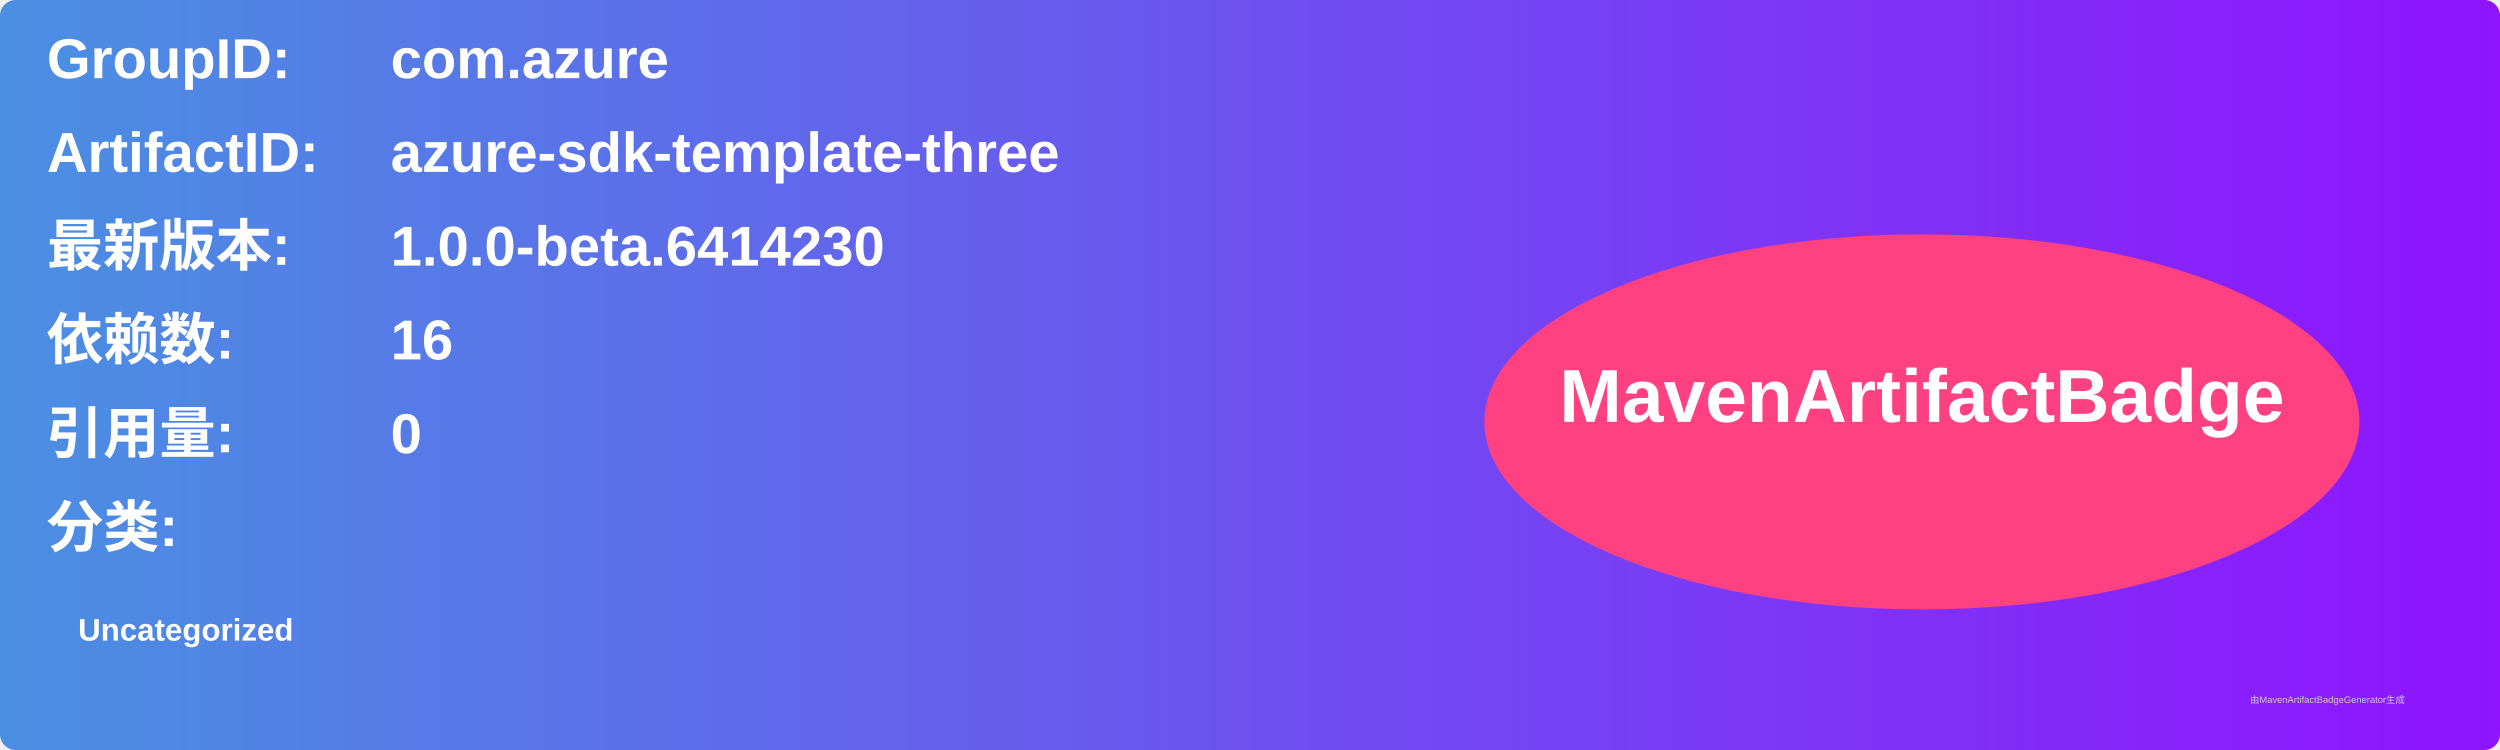
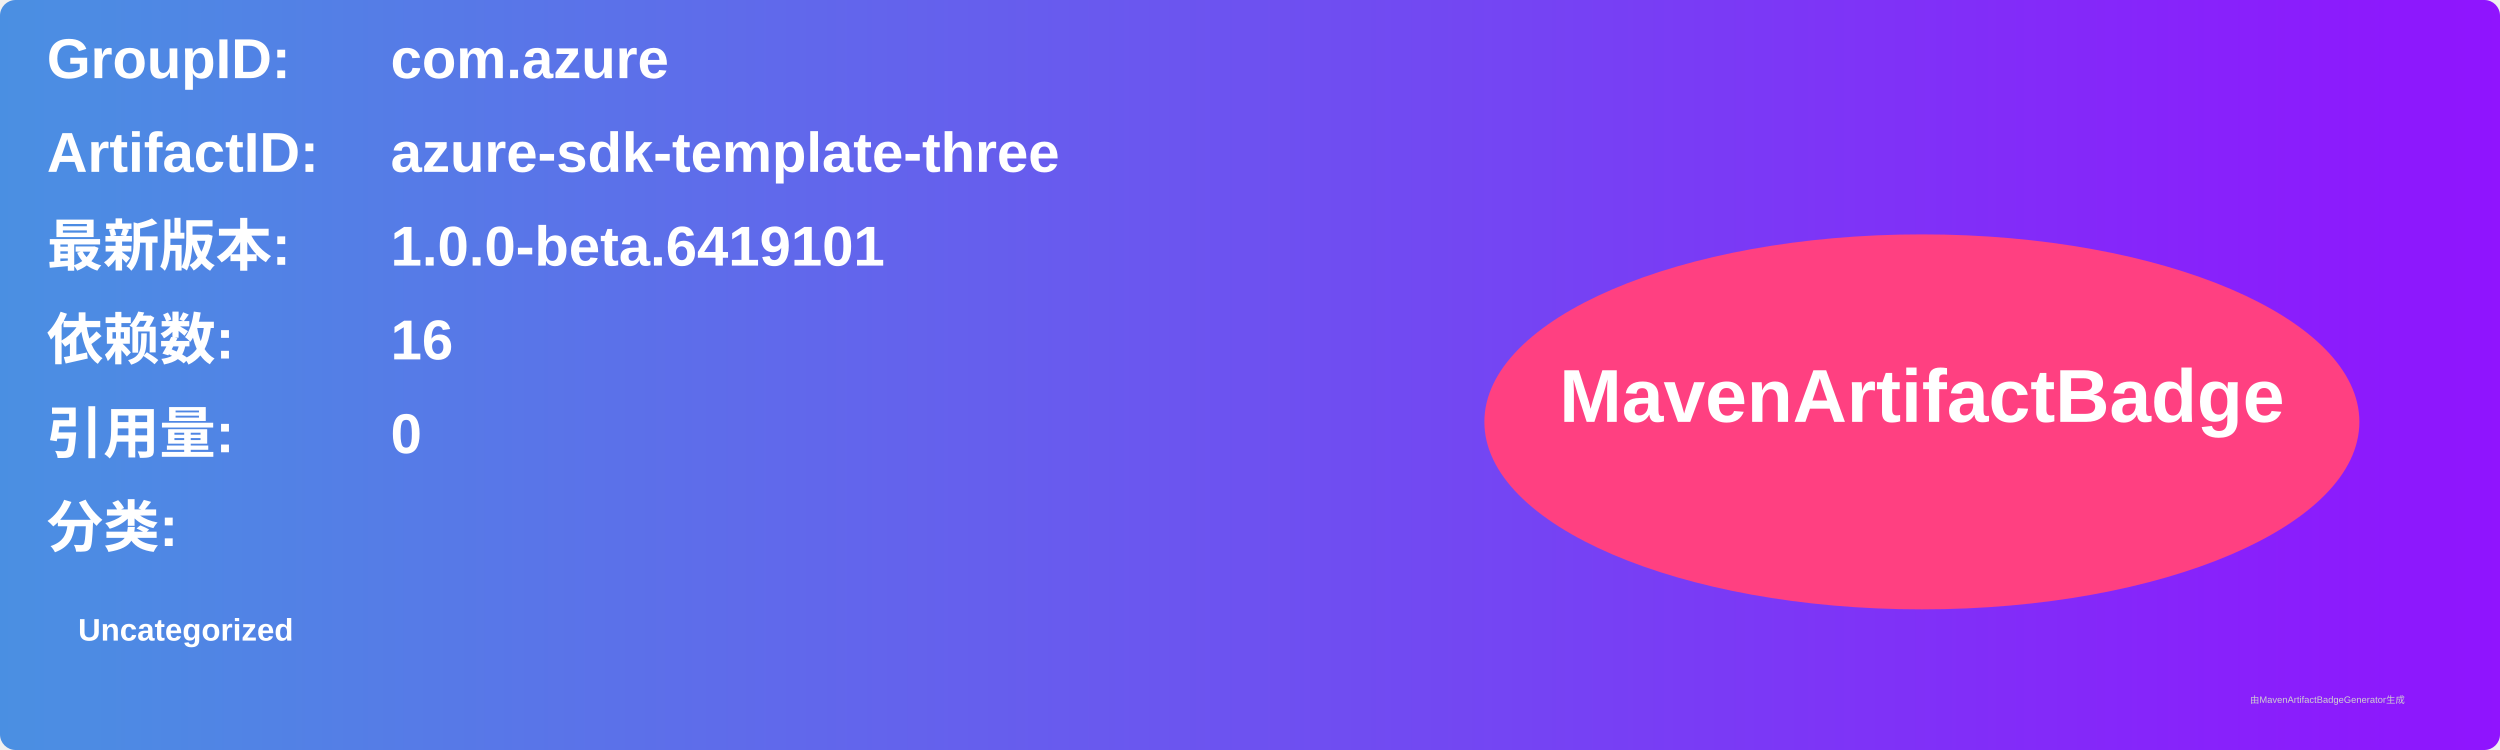
<svg xmlns="http://www.w3.org/2000/svg" width="800" height="240" viewBox="0 0 800 240">
  <linearGradient id="grad" x1="0%" y1="0%" x2="100%" y2="0%">
    <stop offset="0%" stop-color="#4a90e2" />
    <stop offset="100%" stop-color="#9013fe" />
  </linearGradient>
  <rect width="100%" height="100%" rx="5" ry="5" fill="url(#grad)" />
  <g transform="translate(15, 15)">
    <text x="0" y="10" font-family="Arial" font-size="18" fill="white" font-weight="bold" width="260">GroupID:</text>
    <text x="110" y="10" font-family="Arial" font-size="18" fill="white" font-weight="bold" width="460">com.azure</text>
    <text x="0" y="40" font-family="Arial" font-size="18" fill="white" font-weight="bold" width="260">ArtifactID:</text>
    <text x="110" y="40" font-family="Arial" font-size="18" fill="white" font-weight="bold" width="460">azure-sdk-template-three</text>
    <text x="0" y="70" font-family="Arial" font-size="18" fill="white" font-weight="bold">最新版本:</text>
    <text x="110" y="70" font-family="Arial" font-size="18" fill="white" font-weight="bold">
-       <tspan font-weight="bold">1.0.0-beta.6414230</tspan>
+       <tspan font-weight="bold">1.0.0-beta.6419101</tspan>
    </text>
    <text x="0" y="100" font-family="Arial" font-size="18" fill="white" font-weight="bold">依赖数: </text>
    <text x="110" y="100" font-family="Arial" font-size="18" fill="white">
      <tspan font-weight="bold">16</tspan>
    </text>
    <text x="0" y="130" font-family="Arial" font-size="18" fill="white" font-weight="bold">引用量: </text>
    <text x="110" y="130" font-family="Arial" font-size="18" fill="white">
      <tspan font-weight="bold">0</tspan>
    </text>
    <text x="0" y="160" font-family="Arial" font-size="18" fill="white" font-weight="bold">分类:</text>
    <text x="10" y="190" font-family="Arial" font-size="10" fill="white">
      <tspan font-weight="bold">Uncategorized</tspan>
    </text>
    <ellipse cx="600" cy="120" rx="140" ry="60" fill="#ff4081" />
    <text x="600" y="120" text-anchor="middle" font-family="Arial" font-size="24" fill="white" font-weight="bold">MavenArtifactBadge</text>
  </g>
  <text x="720" y="225" font-family="Arial" font-size="3" fill="#d0d0d0">由MavenArtifactBadgeGenerator生成</text>
</svg>
